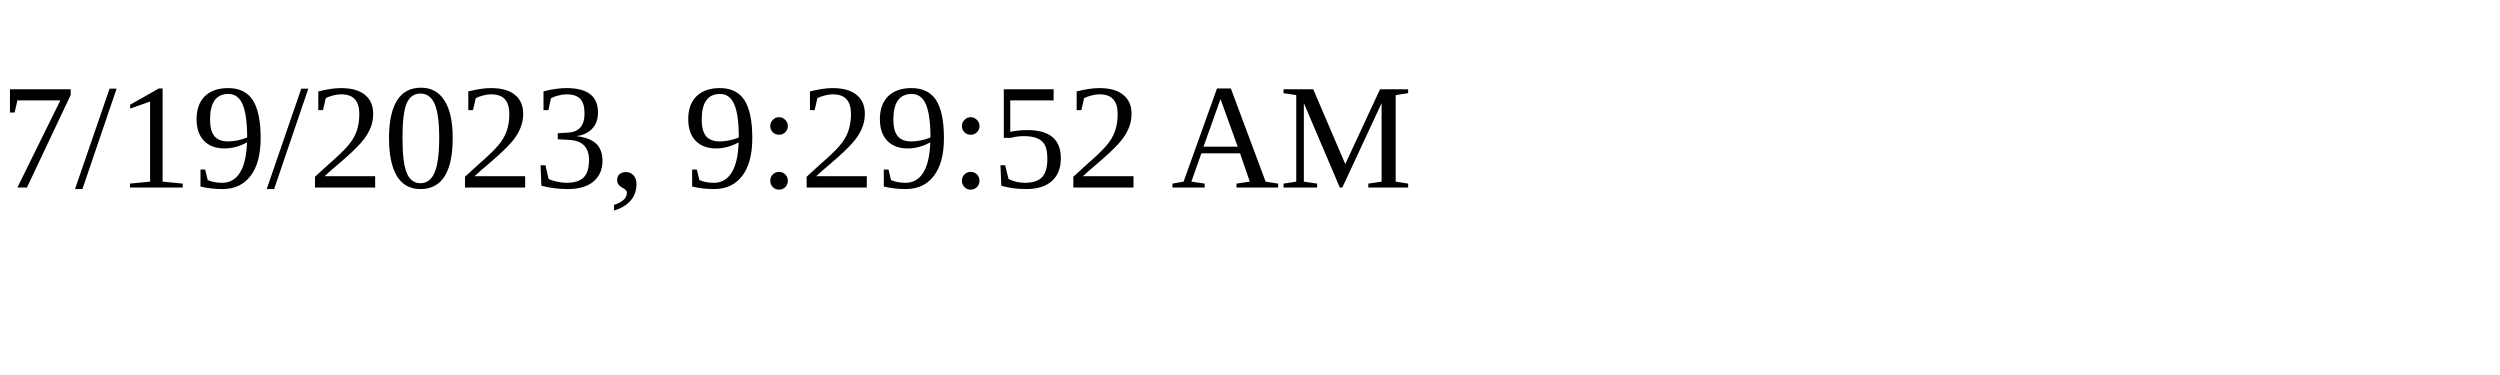
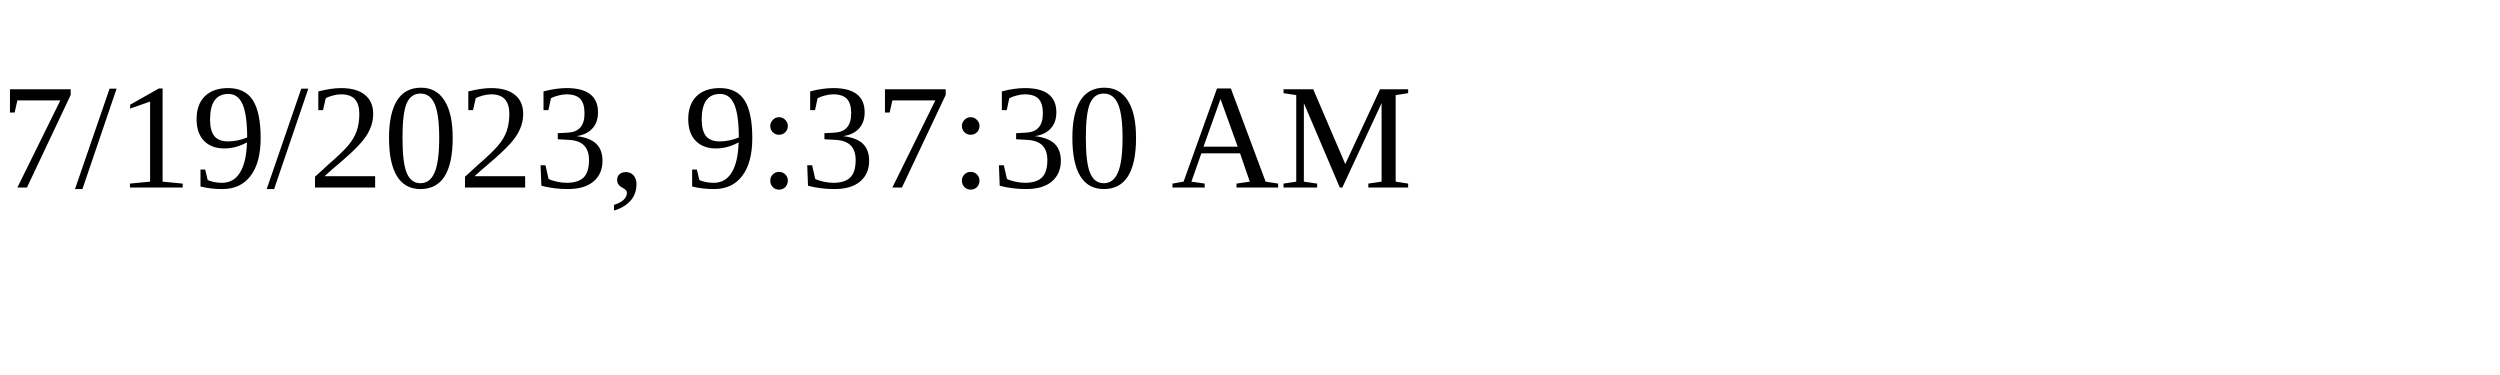
<svg xmlns="http://www.w3.org/2000/svg" height="30" width="200">
-   <text x="0" y="15">7/19/2023, 9:29:52 AM</text>
+   <text x="0" y="15">7/19/2023, 9:37:30 AM</text>
</svg>
